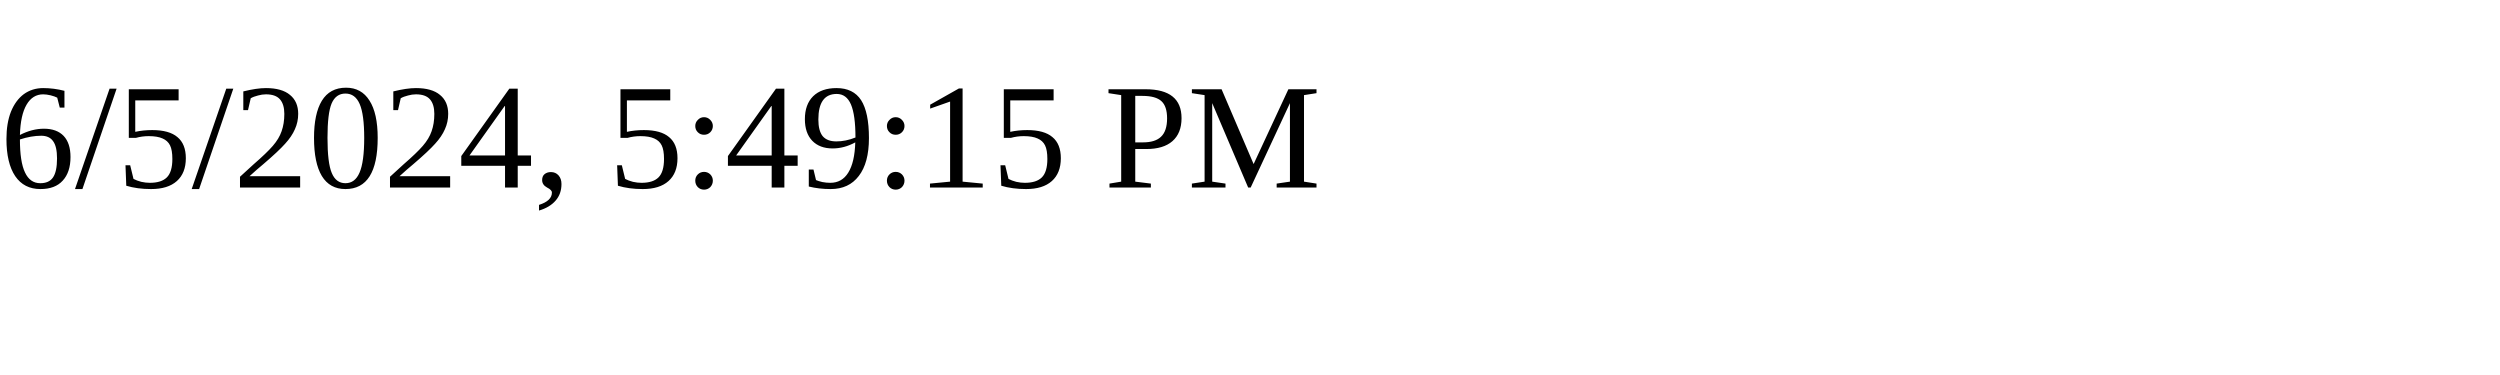
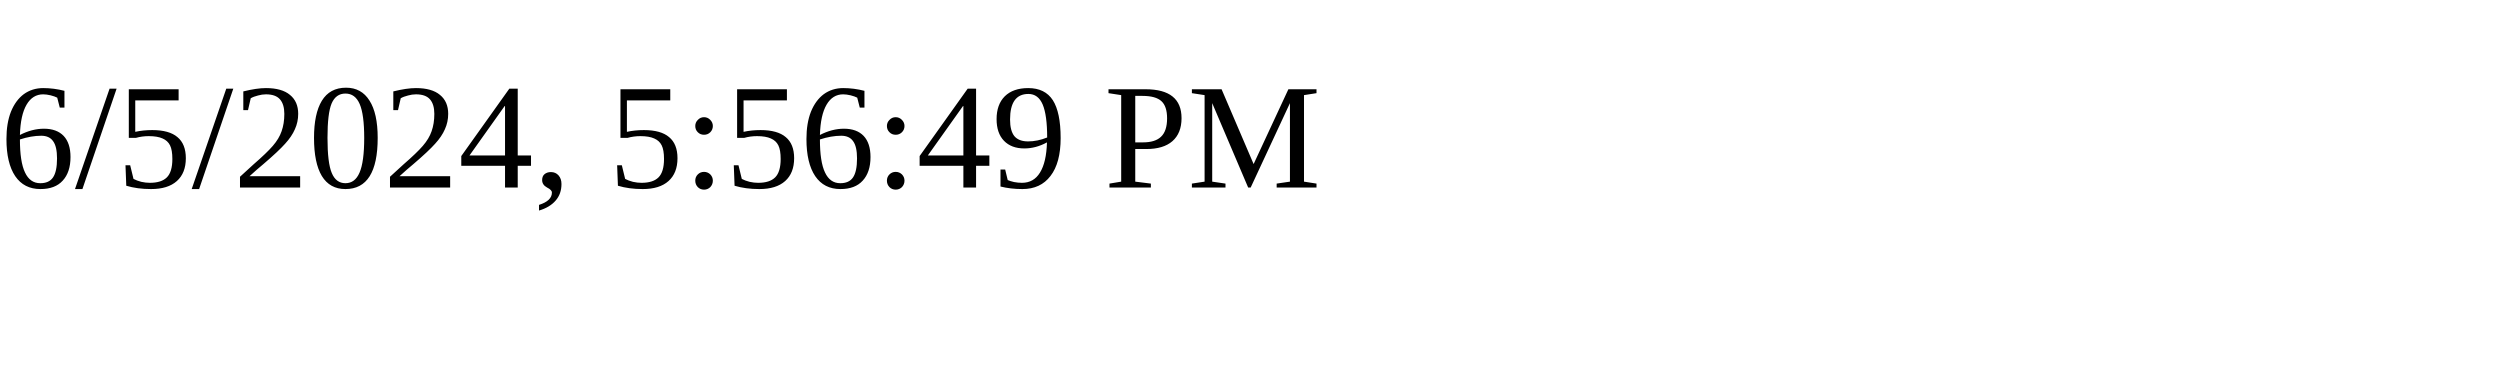
<svg xmlns="http://www.w3.org/2000/svg" height="30" width="200">
-   <text x="0" y="15">6/5/2024, 5:49:15 PM</text>
+   <text x="0" y="15">6/5/2024, 5:56:49 PM</text>
</svg>
